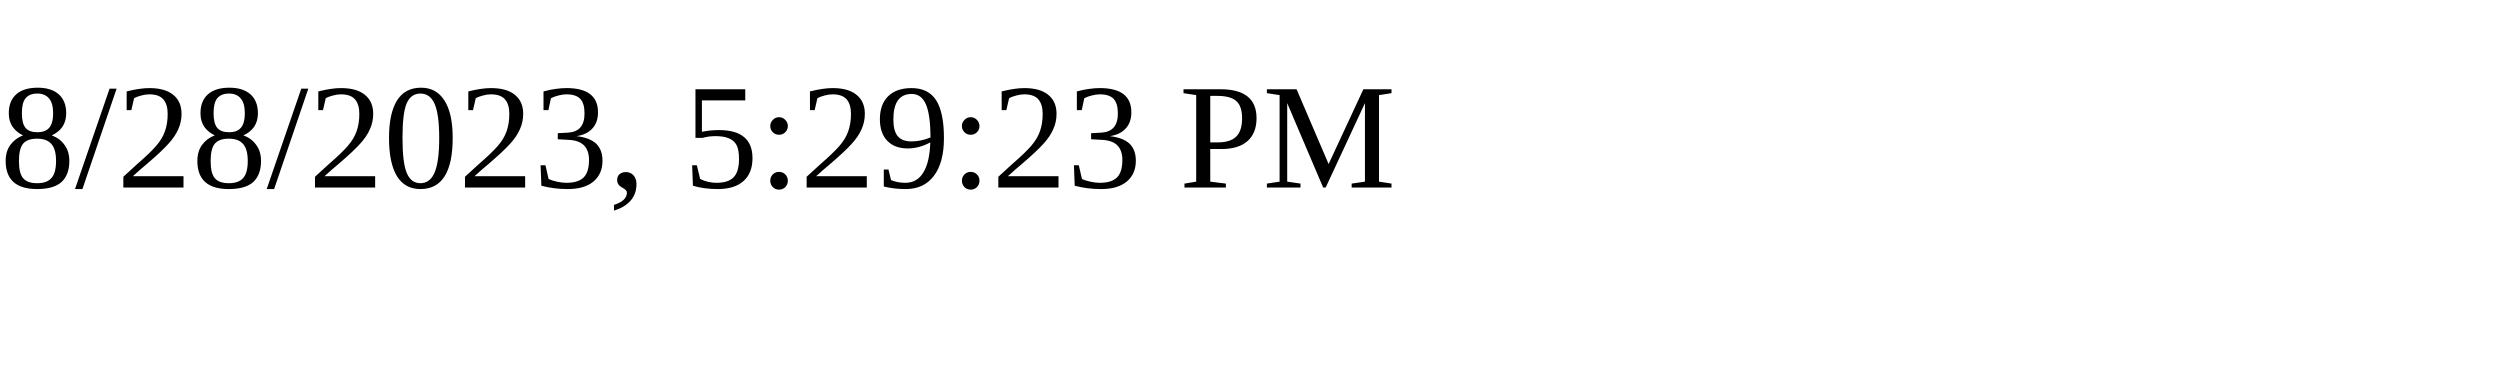
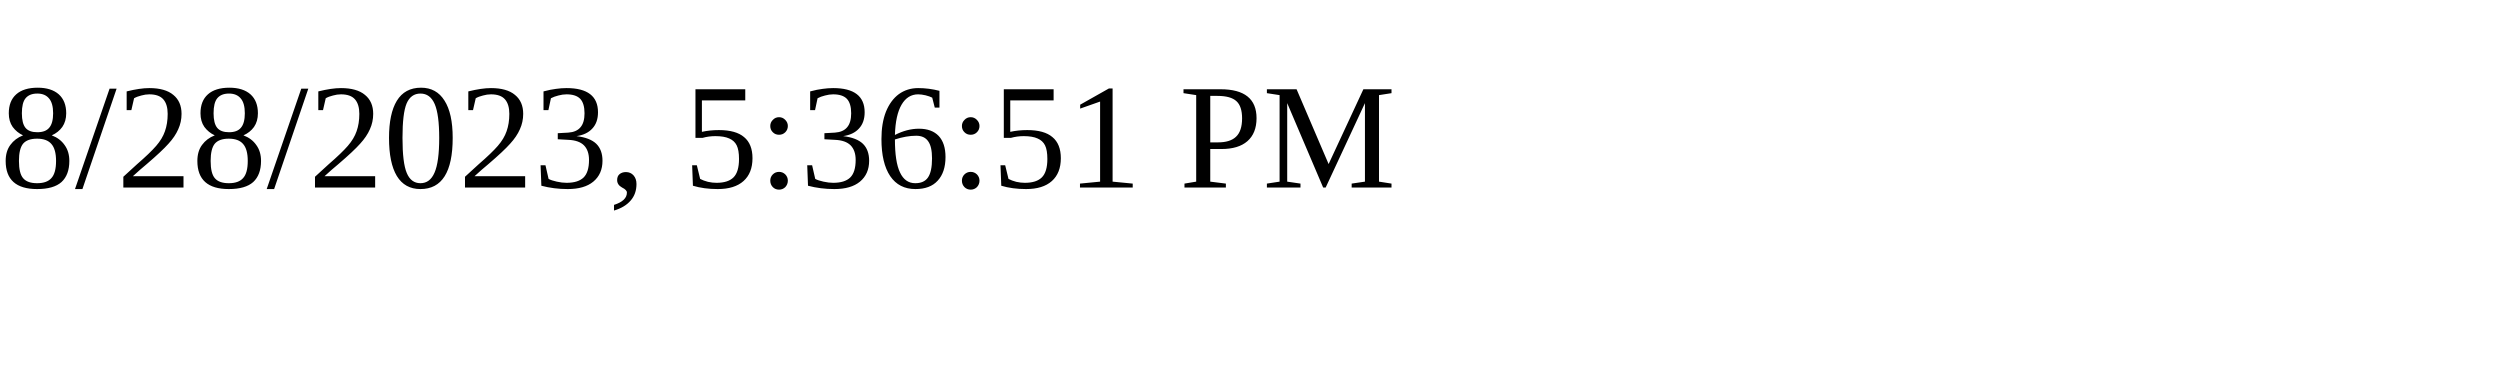
<svg xmlns="http://www.w3.org/2000/svg" height="30" width="200">
-   <text x="0" y="15">8/28/2023, 5:29:23 PM</text>
+   <text x="0" y="15">8/28/2023, 5:36:51 PM</text>
</svg>
